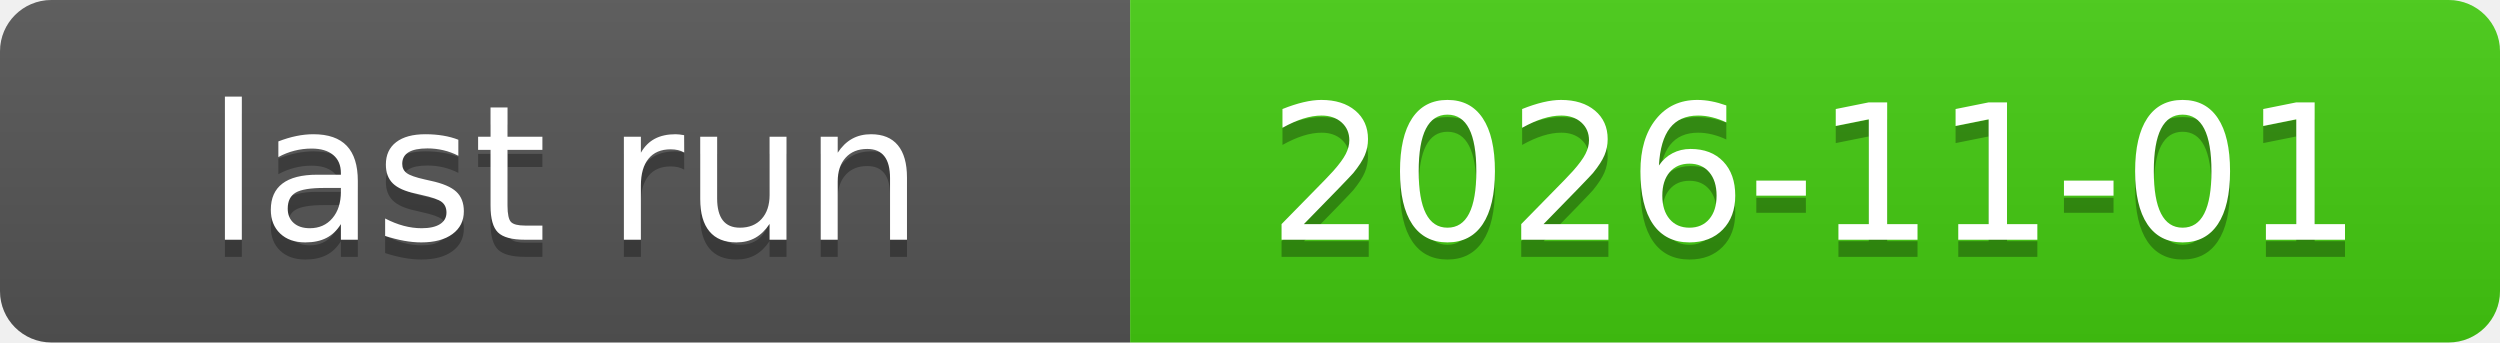
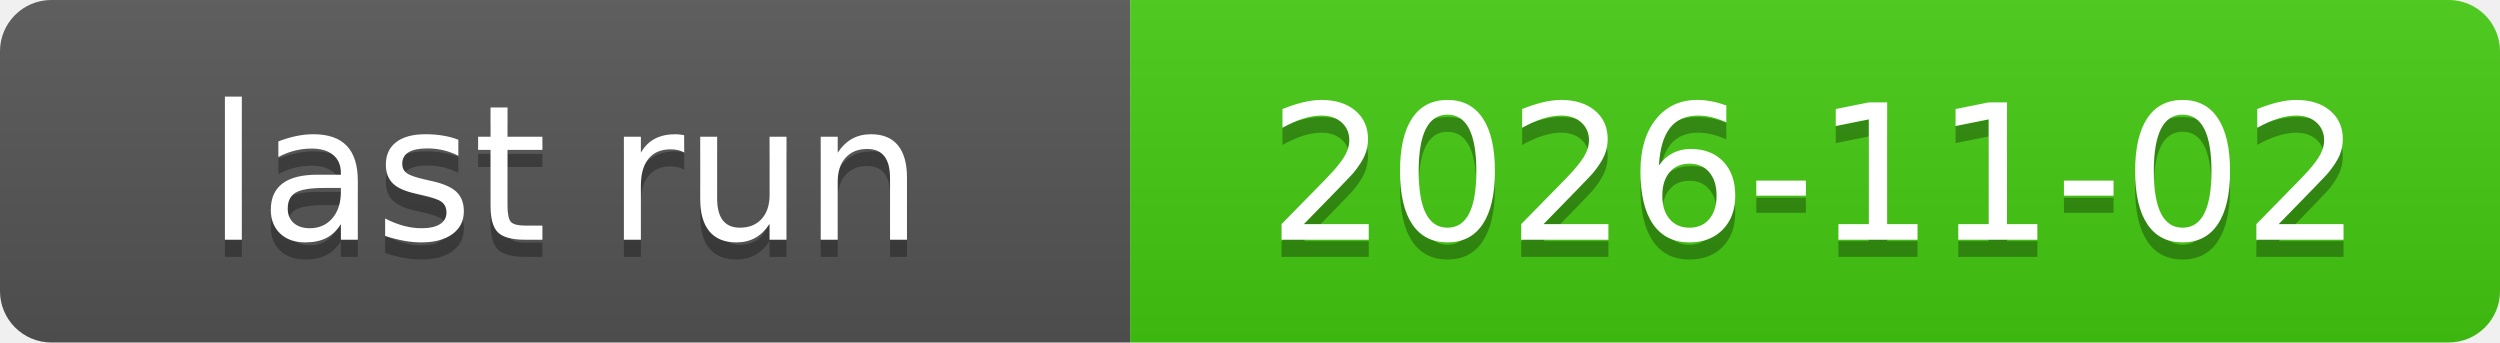
<svg xmlns="http://www.w3.org/2000/svg" xmlns:xlink="http://www.w3.org/1999/xlink" width="146" height="20" role="img">
-   <a target="_blank" xlink:href="https://github.com/symbolic-labs-pub/freedom-that-lasts/actions/runs/41288511440">
+   <a target="_blank" xlink:href="https://github.com/symbolic-labs-pub/freedom-that-lasts/actions/runs/41414176383">
    <linearGradient id="s" x2="0" y2="100%">
      <stop offset="0" stop-color="#bbb" stop-opacity=".1" />
      <stop offset="1" stop-opacity=".1" />
    </linearGradient>
    <clipPath id="r">
      <rect width="146" height="20" rx="3" fill="#fff" />
    </clipPath>
    <g clip-path="url(#r)">
      <rect width="66" height="20" fill="#555" />
      <rect x="66" width="80" height="20" fill="#4c1" />
      <rect width="146" height="20" fill="url(#s)" />
    </g>
    <g fill="#fff" text-anchor="middle" font-family="Verdana,Geneva,DejaVu Sans,sans-serif" text-rendering="geometricPrecision" font-size="110">
      <text aria-hidden="true" x="330.0" y="150" fill="#010101" fill-opacity=".3" transform="scale(.1)" textLength="560">last run</text>
      <text x="330.0" y="140" transform="scale(.1)" fill="#fff" textLength="560">last run</text>
-       <text aria-hidden="true" x="1060.0" y="150" fill="#010101" fill-opacity=".3" transform="scale(.1)" textLength="700">2026-11-01</text>
-       <text x="1060.0" y="140" transform="scale(.1)" fill="#fff" textLength="700">2026-11-01</text>
+       <text aria-hidden="true" x="1060.0" y="150" fill="#010101" fill-opacity=".3" transform="scale(.1)" textLength="700">2026-11-02</text>
+       <text x="1060.0" y="140" transform="scale(.1)" fill="#fff" textLength="700">2026-11-02</text>
    </g>
  </a>
</svg>
